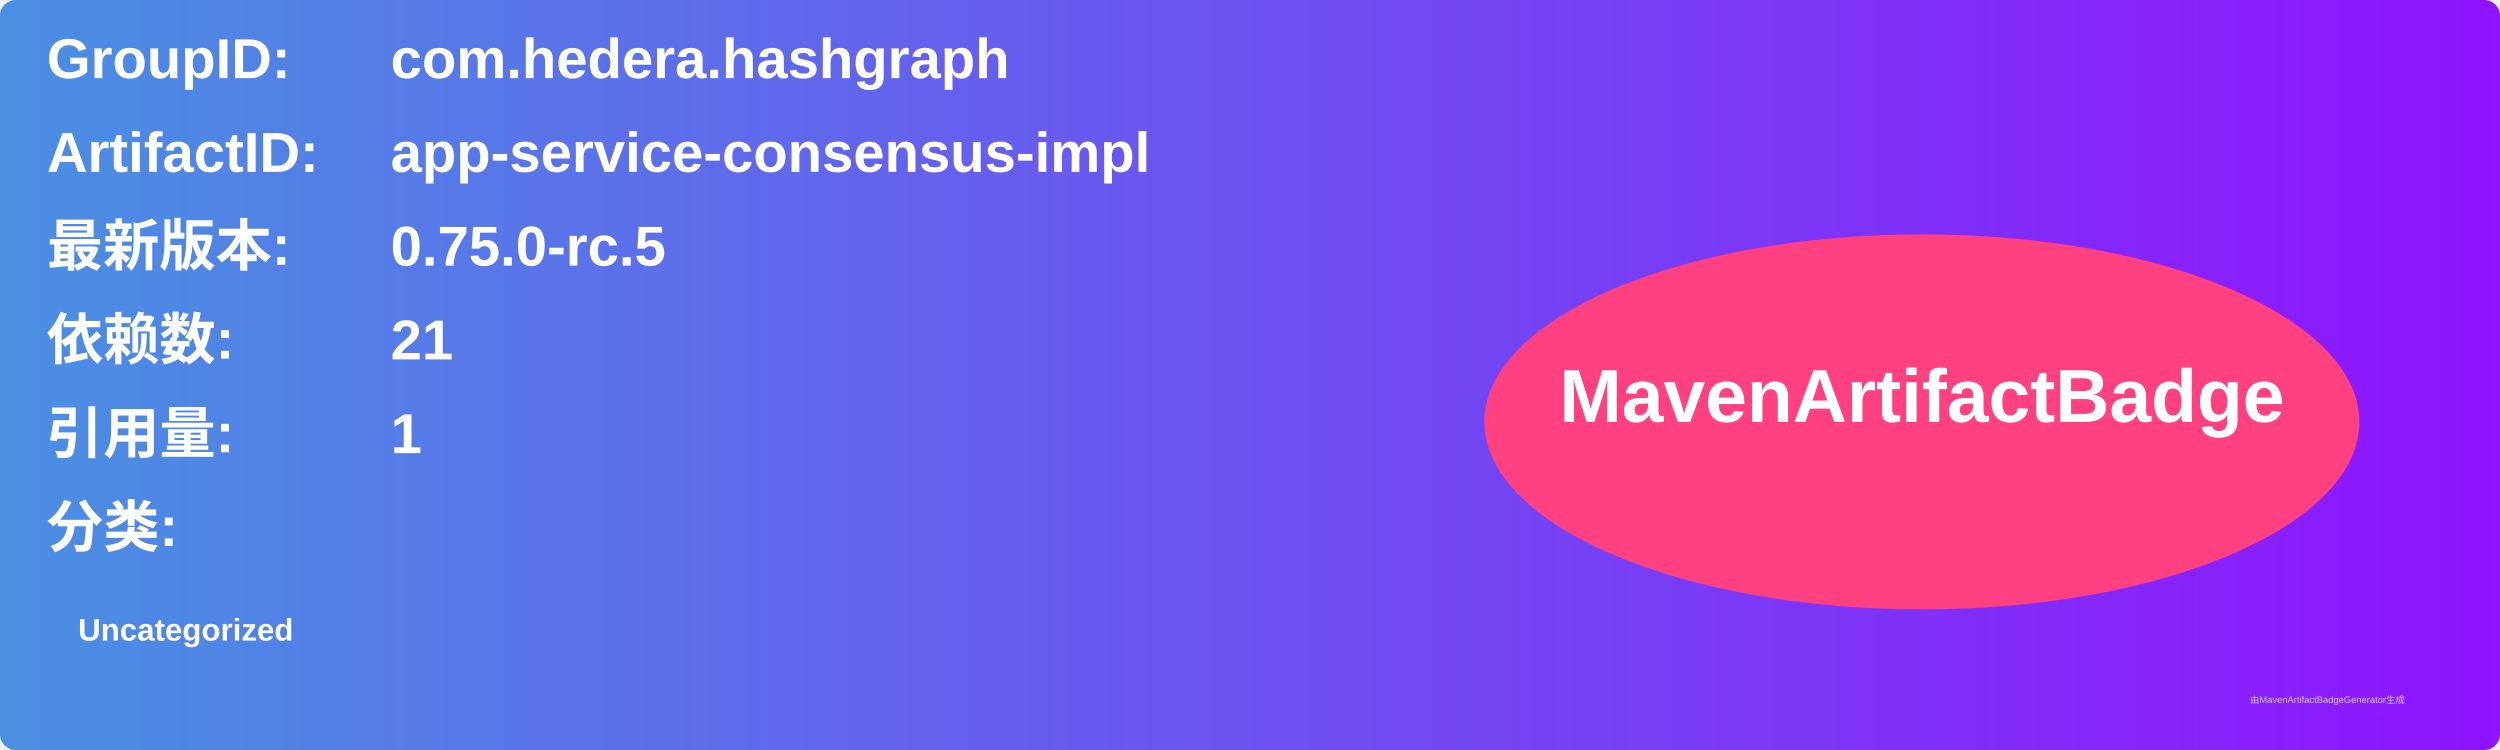
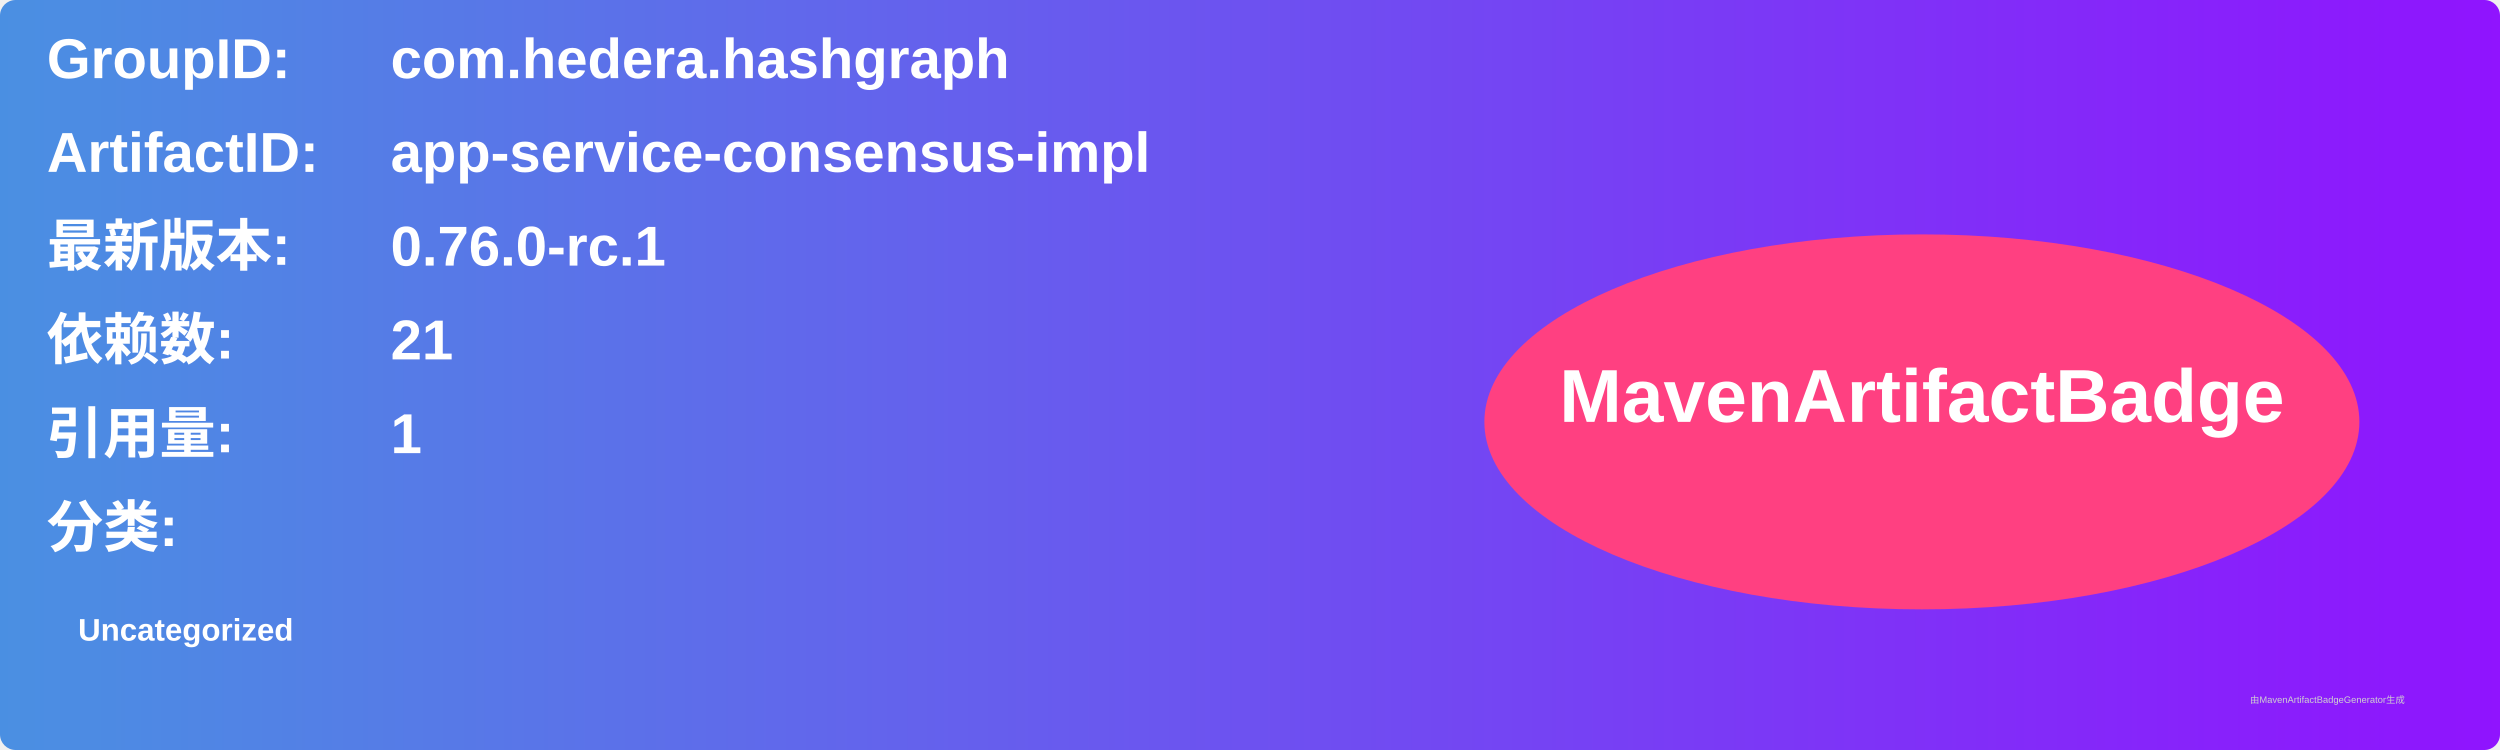
<svg xmlns="http://www.w3.org/2000/svg" width="800" height="240" viewBox="0 0 800 240">
  <linearGradient id="grad" x1="0%" y1="0%" x2="100%" y2="0%">
    <stop offset="0%" stop-color="#4a90e2" />
    <stop offset="100%" stop-color="#9013fe" />
  </linearGradient>
  <rect width="100%" height="100%" rx="5" ry="5" fill="url(#grad)" />
  <g transform="translate(15, 15)">
    <text x="0" y="10" font-family="Arial" font-size="18" fill="white" font-weight="bold" width="260">GroupID:</text>
    <text x="110" y="10" font-family="Arial" font-size="18" fill="white" font-weight="bold" width="460">com.hedera.hashgraph</text>
    <text x="0" y="40" font-family="Arial" font-size="18" fill="white" font-weight="bold" width="260">ArtifactID:</text>
    <text x="110" y="40" font-family="Arial" font-size="18" fill="white" font-weight="bold" width="460">app-service-consensus-impl</text>
    <text x="0" y="70" font-family="Arial" font-size="18" fill="white" font-weight="bold">最新版本:</text>
    <text x="110" y="70" font-family="Arial" font-size="18" fill="white" font-weight="bold">
-       <tspan font-weight="bold">0.75.0-rc.5</tspan>
+       <tspan font-weight="bold">0.76.0-rc.1</tspan>
    </text>
    <text x="0" y="100" font-family="Arial" font-size="18" fill="white" font-weight="bold">依赖数: </text>
    <text x="110" y="100" font-family="Arial" font-size="18" fill="white">
      <tspan font-weight="bold">21</tspan>
    </text>
    <text x="0" y="130" font-family="Arial" font-size="18" fill="white" font-weight="bold">引用量: </text>
    <text x="110" y="130" font-family="Arial" font-size="18" fill="white">
      <tspan font-weight="bold">1</tspan>
    </text>
    <text x="0" y="160" font-family="Arial" font-size="18" fill="white" font-weight="bold">分类:</text>
    <text x="10" y="190" font-family="Arial" font-size="10" fill="white">
      <tspan font-weight="bold">Uncategorized</tspan>
    </text>
    <ellipse cx="600" cy="120" rx="140" ry="60" fill="#ff4081" />
    <text x="600" y="120" text-anchor="middle" font-family="Arial" font-size="24" fill="white" font-weight="bold">MavenArtifactBadge</text>
  </g>
  <text x="720" y="225" font-family="Arial" font-size="3" fill="#d0d0d0">由MavenArtifactBadgeGenerator生成</text>
</svg>
